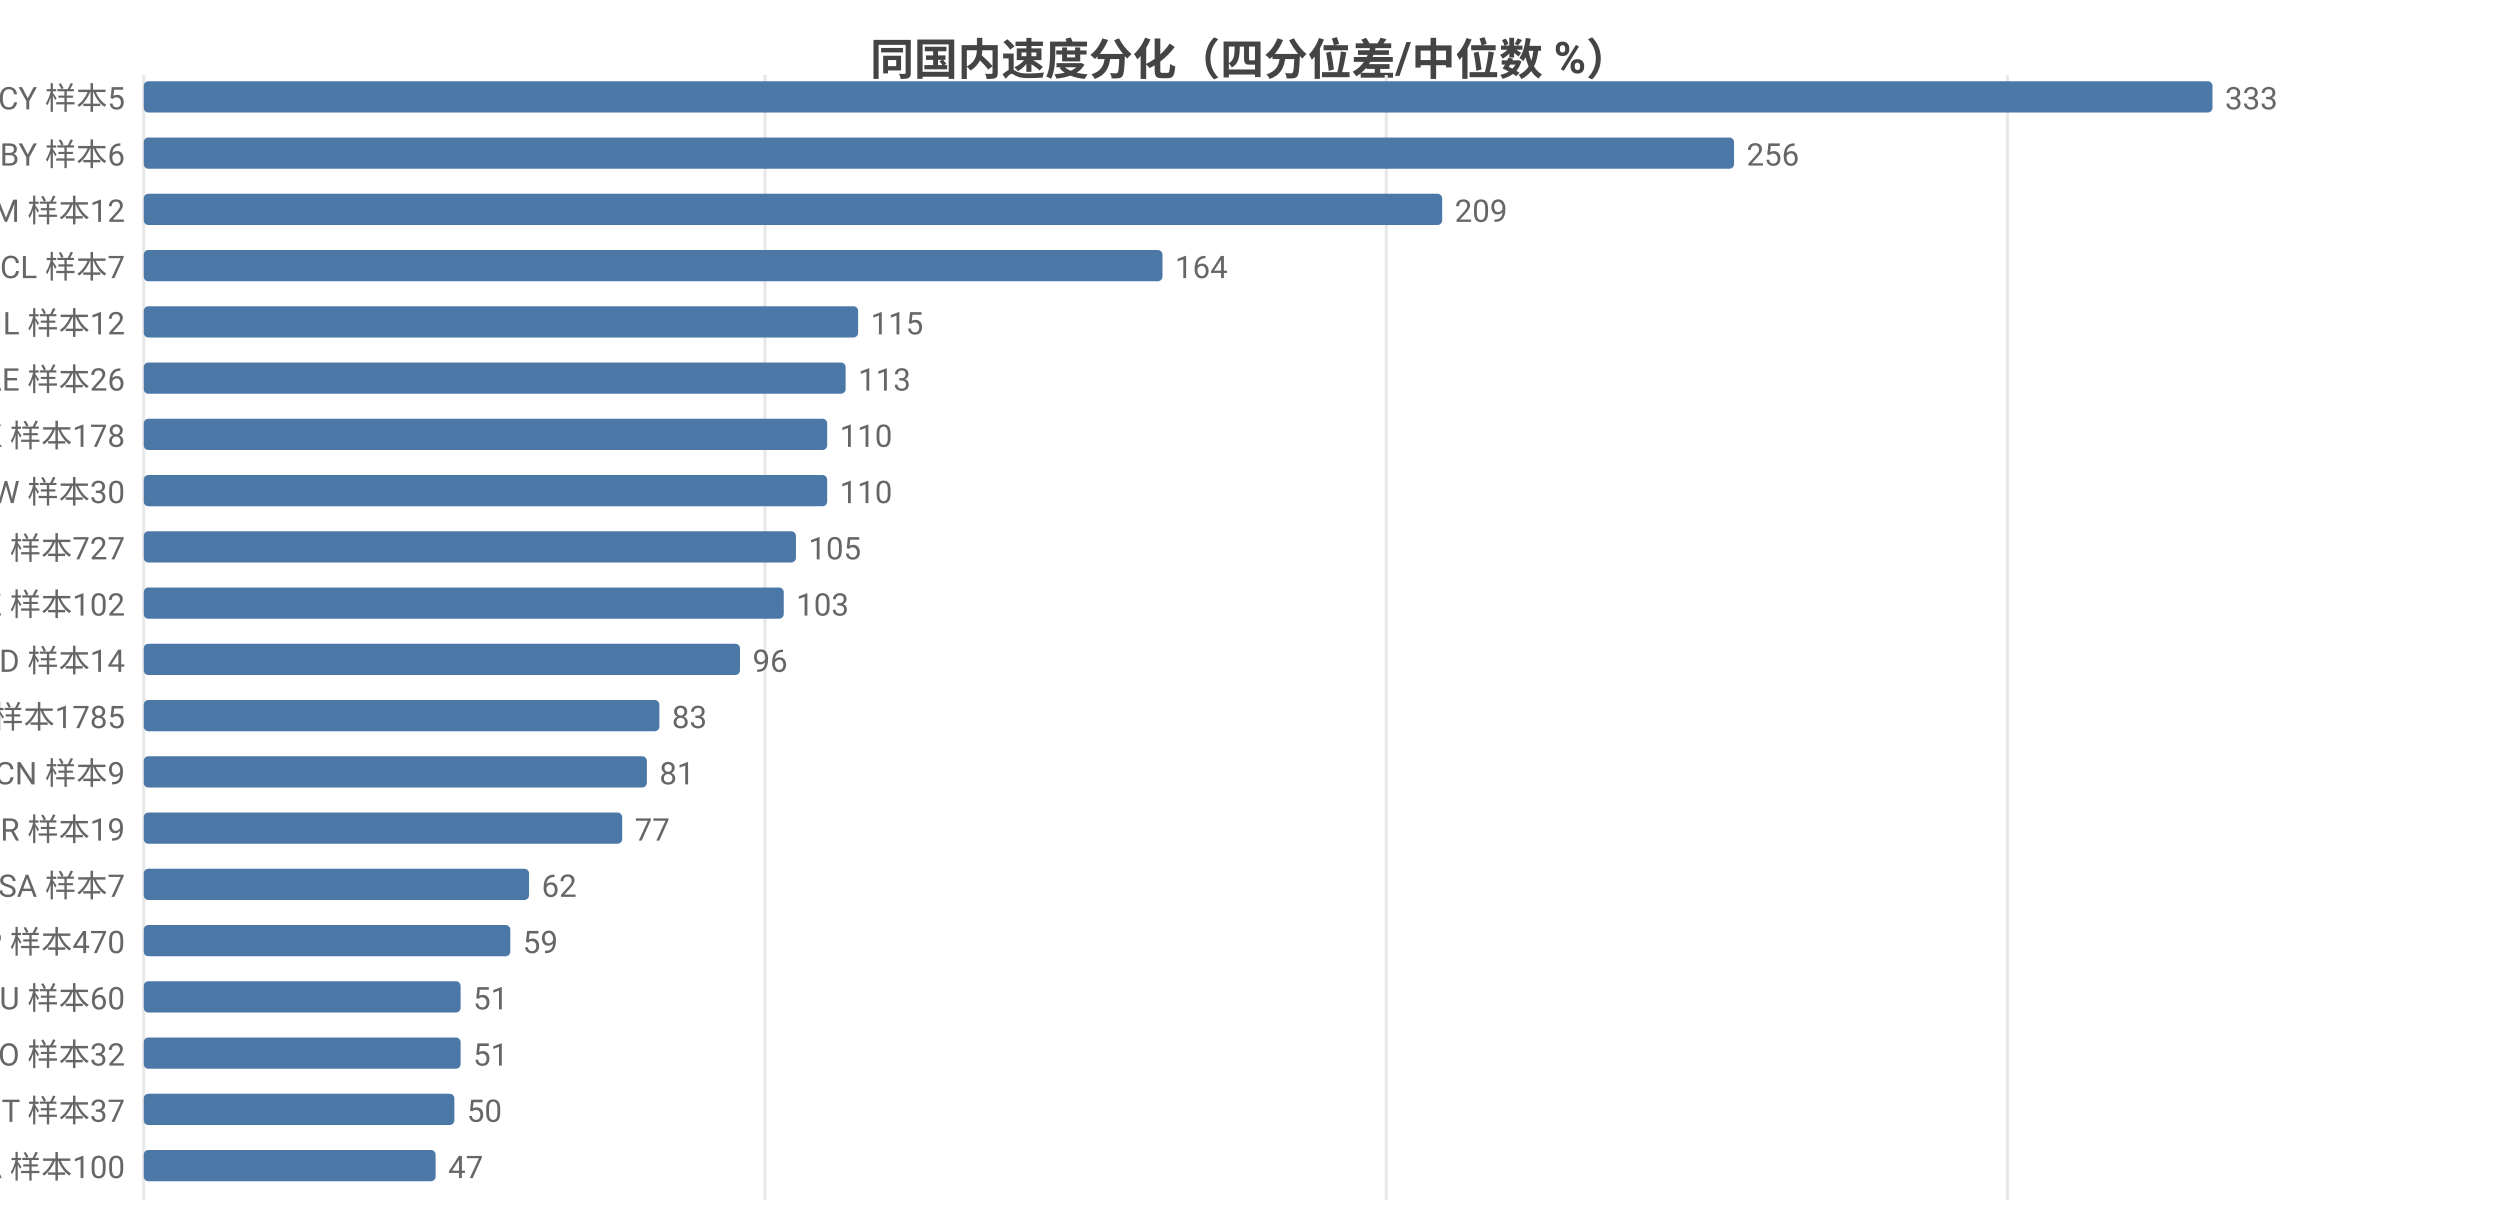
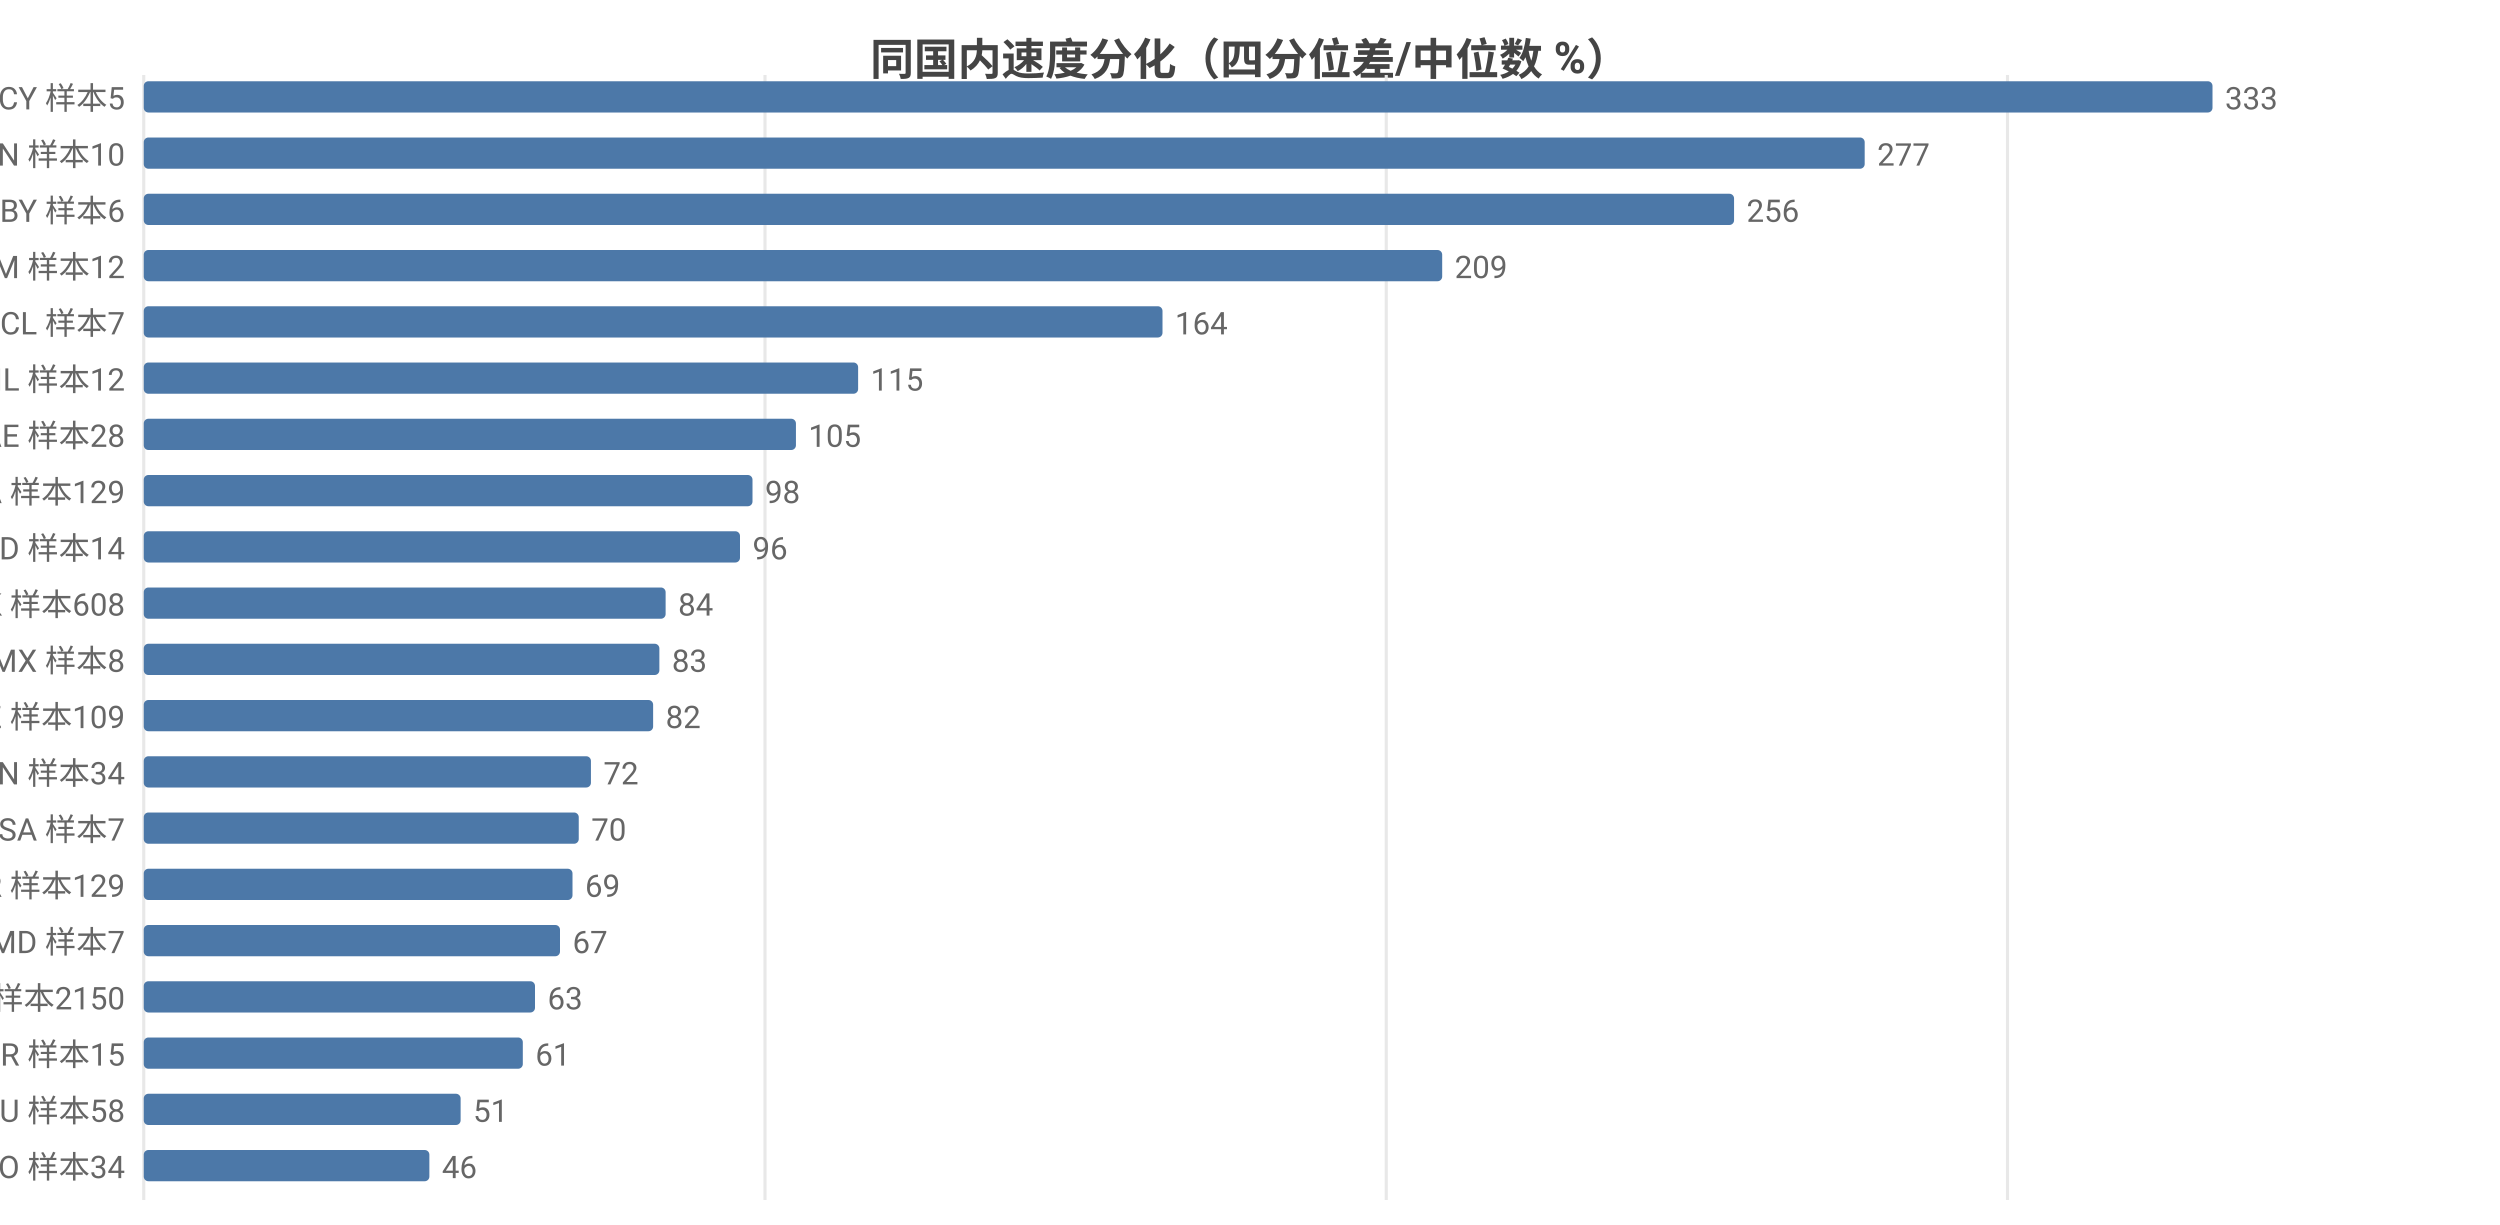
<svg xmlns="http://www.w3.org/2000/svg" width="800" height="392" viewBox="0 0 800 392">
  <rect width="800" height="392" fill="#ffffff" />
  <style>text{font-family:system-ui,-apple-system,'Segoe UI',Roboto,'PingFang SC','Microsoft YaHei','Noto Sans CJK SC',sans-serif}.g{stroke:#e8e8e8;stroke-width:1}.a{stroke:#999;stroke-width:1}.t{font-size:10px;fill:#666}.m{font-size:10px;text-anchor:middle;fill:#666}.e{font-size:10px;text-anchor:end;fill:#666}.l{font-size:11px;fill:#333}.tt{font-size:14px;font-weight:600;text-anchor:middle;fill:#444}.em{font-size:13px;text-anchor:middle;fill:#999}</style>
  <text class="tt" x="400.0" y="24">同国内速度分化（四分位差/中位数 %）</text>
  <line class="g" x1="46" y1="24" x2="46" y2="384" />
  <line class="g" x1="244.8" y1="24" x2="244.8" y2="384" />
  <line class="g" x1="443.6" y1="24" x2="443.6" y2="384" />
  <line class="g" x1="642.4" y1="24" x2="642.4" y2="384" />
  <text class="e" x="40" y="35">CY 样本5</text>
  <rect x="46" y="26" width="662" height="10" fill="#4c78a8" rx="1.5" />
  <text class="t" x="712" y="35">333</text>
-   <text class="e" x="40" y="53">BY 样本6</text>
-   <rect x="46" y="44" width="508.9" height="10" fill="#4c78a8" rx="1.5" />
-   <text class="t" x="558.9" y="53">256</text>
-   <text class="e" x="40" y="71">AM 样本12</text>
-   <rect x="46" y="62" width="415.5" height="10" fill="#4c78a8" rx="1.5" />
-   <text class="t" x="465.5" y="71">209</text>
-   <text class="e" x="40" y="89">CL 样本7</text>
-   <rect x="46" y="80" width="326.0" height="10" fill="#4c78a8" rx="1.5" />
-   <text class="t" x="376.0" y="89">164</text>
-   <text class="e" x="40" y="107">IL 样本12</text>
-   <rect x="46" y="98" width="228.6" height="10" fill="#4c78a8" rx="1.5" />
-   <text class="t" x="278.6" y="107">115</text>
-   <text class="e" x="40" y="125">AE 样本26</text>
-   <rect x="46" y="116" width="224.6" height="10" fill="#4c78a8" rx="1.5" />
-   <text class="t" x="274.6" y="125">113</text>
-   <text class="e" x="40" y="143">HK 样本178</text>
-   <rect x="46" y="134" width="218.7" height="10" fill="#4c78a8" rx="1.5" />
-   <text class="t" x="268.7" y="143">110</text>
-   <text class="e" x="40" y="161">TW 样本30</text>
-   <rect x="46" y="152" width="218.7" height="10" fill="#4c78a8" rx="1.5" />
-   <text class="t" x="268.7" y="161">110</text>
-   <text class="e" x="40" y="179">FI 样本727</text>
-   <rect x="46" y="170" width="208.7" height="10" fill="#4c78a8" rx="1.5" />
-   <text class="t" x="258.7" y="179">105</text>
-   <text class="e" x="40" y="197">KZ 样本102</text>
-   <rect x="46" y="188" width="204.8" height="10" fill="#4c78a8" rx="1.5" />
-   <text class="t" x="254.8" y="197">103</text>
-   <text class="e" x="40" y="215">ID 样本14</text>
-   <rect x="46" y="206" width="190.8" height="10" fill="#4c78a8" rx="1.5" />
-   <text class="t" x="240.8" y="215">96</text>
-   <text class="e" x="40" y="233">US 样本1785</text>
-   <rect x="46" y="224" width="165.0" height="10" fill="#4c78a8" rx="1.5" />
-   <text class="t" x="215.0" y="233">83</text>
-   <text class="e" x="40" y="251">CN 样本9</text>
-   <rect x="46" y="242" width="161.0" height="10" fill="#4c78a8" rx="1.5" />
-   <text class="t" x="211.0" y="251">81</text>
-   <text class="e" x="40" y="269">BR 样本19</text>
-   <rect x="46" y="260" width="153.1" height="10" fill="#4c78a8" rx="1.5" />
-   <text class="t" x="203.1" y="269">77</text>
-   <text class="e" x="40" y="287">SA 样本7</text>
-   <rect x="46" y="278" width="123.3" height="10" fill="#4c78a8" rx="1.5" />
-   <text class="t" x="173.3" y="287">62</text>
-   <text class="e" x="40" y="305">JP 样本470</text>
-   <rect x="46" y="296" width="117.3" height="10" fill="#4c78a8" rx="1.5" />
-   <text class="t" x="167.3" y="305">59</text>
-   <text class="e" x="40" y="323">AU 样本60</text>
-   <rect x="46" y="314" width="101.4" height="10" fill="#4c78a8" rx="1.5" />
-   <text class="t" x="151.4" y="323">51</text>
-   <text class="e" x="40" y="341">RO 样本32</text>
-   <rect x="46" y="332" width="101.4" height="10" fill="#4c78a8" rx="1.5" />
-   <text class="t" x="151.4" y="341">51</text>
-   <text class="e" x="40" y="359">IT 样本37</text>
-   <rect x="46" y="350" width="99.4" height="10" fill="#4c78a8" rx="1.5" />
-   <text class="t" x="149.4" y="359">50</text>
-   <text class="e" x="40" y="377">CA 样本100</text>
-   <rect x="46" y="368" width="93.4" height="10" fill="#4c78a8" rx="1.5" />
-   <text class="t" x="143.4" y="377">47</text>
+   <text class="e" x="40" y="53">CN 样本10</text>
+   <rect x="46" y="44" width="550.7" height="10" fill="#4c78a8" rx="1.5" />
+   <text class="t" x="600.7" y="53">277</text>
+   <text class="e" x="40" y="71">BY 样本6</text>
+   <rect x="46" y="62" width="508.9" height="10" fill="#4c78a8" rx="1.5" />
+   <text class="t" x="558.9" y="71">256</text>
+   <text class="e" x="40" y="89">AM 样本12</text>
+   <rect x="46" y="80" width="415.5" height="10" fill="#4c78a8" rx="1.5" />
+   <text class="t" x="465.5" y="89">209</text>
+   <text class="e" x="40" y="107">CL 样本7</text>
+   <rect x="46" y="98" width="326.0" height="10" fill="#4c78a8" rx="1.5" />
+   <text class="t" x="376.0" y="107">164</text>
+   <text class="e" x="40" y="125">IL 样本12</text>
+   <rect x="46" y="116" width="228.6" height="10" fill="#4c78a8" rx="1.5" />
+   <text class="t" x="278.6" y="125">115</text>
+   <text class="e" x="40" y="143">AE 样本28</text>
+   <rect x="46" y="134" width="208.7" height="10" fill="#4c78a8" rx="1.5" />
+   <text class="t" x="258.7" y="143">105</text>
+   <text class="e" x="40" y="161">CA 样本129</text>
+   <rect x="46" y="152" width="194.8" height="10" fill="#4c78a8" rx="1.5" />
+   <text class="t" x="244.8" y="161">98</text>
+   <text class="e" x="40" y="179">ID 样本14</text>
+   <rect x="46" y="170" width="190.8" height="10" fill="#4c78a8" rx="1.5" />
+   <text class="t" x="240.8" y="179">96</text>
+   <text class="e" x="40" y="197">HK 样本608</text>
+   <rect x="46" y="188" width="167.0" height="10" fill="#4c78a8" rx="1.5" />
+   <text class="t" x="217.0" y="197">84</text>
+   <text class="e" x="40" y="215">MX 样本8</text>
+   <rect x="46" y="206" width="165.0" height="10" fill="#4c78a8" rx="1.5" />
+   <text class="t" x="215.0" y="215">83</text>
+   <text class="e" x="40" y="233">KZ 样本109</text>
+   <rect x="46" y="224" width="163.0" height="10" fill="#4c78a8" rx="1.5" />
+   <text class="t" x="213.0" y="233">82</text>
+   <text class="e" x="40" y="251">VN 样本34</text>
+   <rect x="46" y="242" width="143.1" height="10" fill="#4c78a8" rx="1.5" />
+   <text class="t" x="193.1" y="251">72</text>
+   <text class="e" x="40" y="269">SA 样本7</text>
+   <rect x="46" y="260" width="139.2" height="10" fill="#4c78a8" rx="1.5" />
+   <text class="t" x="189.2" y="269">70</text>
+   <text class="e" x="40" y="287">KR 样本129</text>
+   <rect x="46" y="278" width="137.2" height="10" fill="#4c78a8" rx="1.5" />
+   <text class="t" x="187.2" y="287">69</text>
+   <text class="e" x="40" y="305">MD 样本7</text>
+   <rect x="46" y="296" width="133.2" height="10" fill="#4c78a8" rx="1.5" />
+   <text class="t" x="183.2" y="305">67</text>
+   <text class="e" x="40" y="323">US 样本2150</text>
+   <rect x="46" y="314" width="125.2" height="10" fill="#4c78a8" rx="1.5" />
+   <text class="t" x="175.2" y="323">63</text>
+   <text class="e" x="40" y="341">BR 样本15</text>
+   <rect x="46" y="332" width="121.3" height="10" fill="#4c78a8" rx="1.5" />
+   <text class="t" x="171.3" y="341">61</text>
+   <text class="e" x="40" y="359">AU 样本58</text>
+   <rect x="46" y="350" width="101.4" height="10" fill="#4c78a8" rx="1.5" />
+   <text class="t" x="151.4" y="359">51</text>
+   <text class="e" x="40" y="377">RO 样本34</text>
+   <rect x="46" y="368" width="91.4" height="10" fill="#4c78a8" rx="1.5" />
+   <text class="t" x="141.4" y="377">46</text>
</svg>
